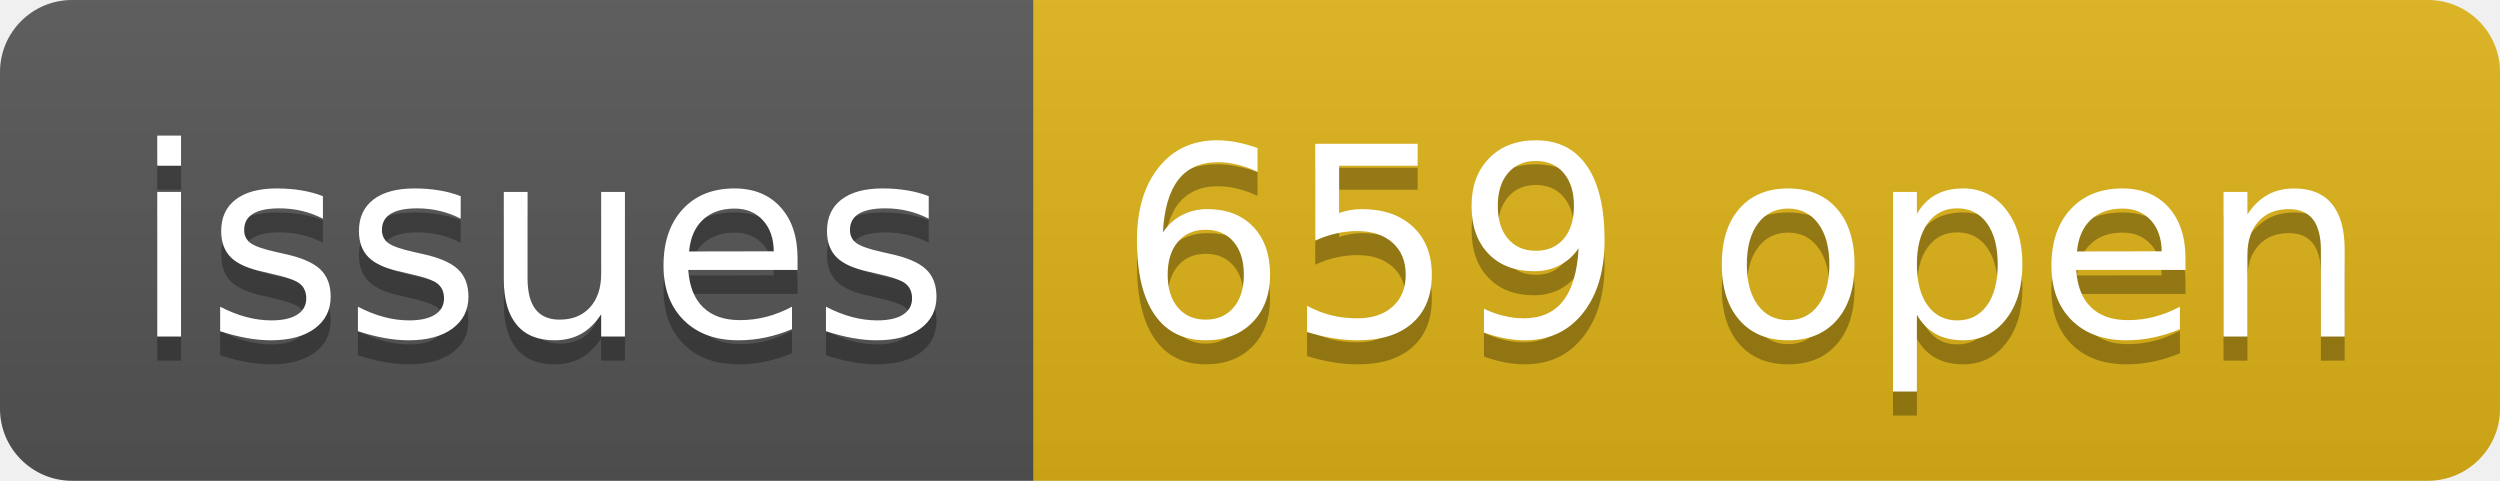
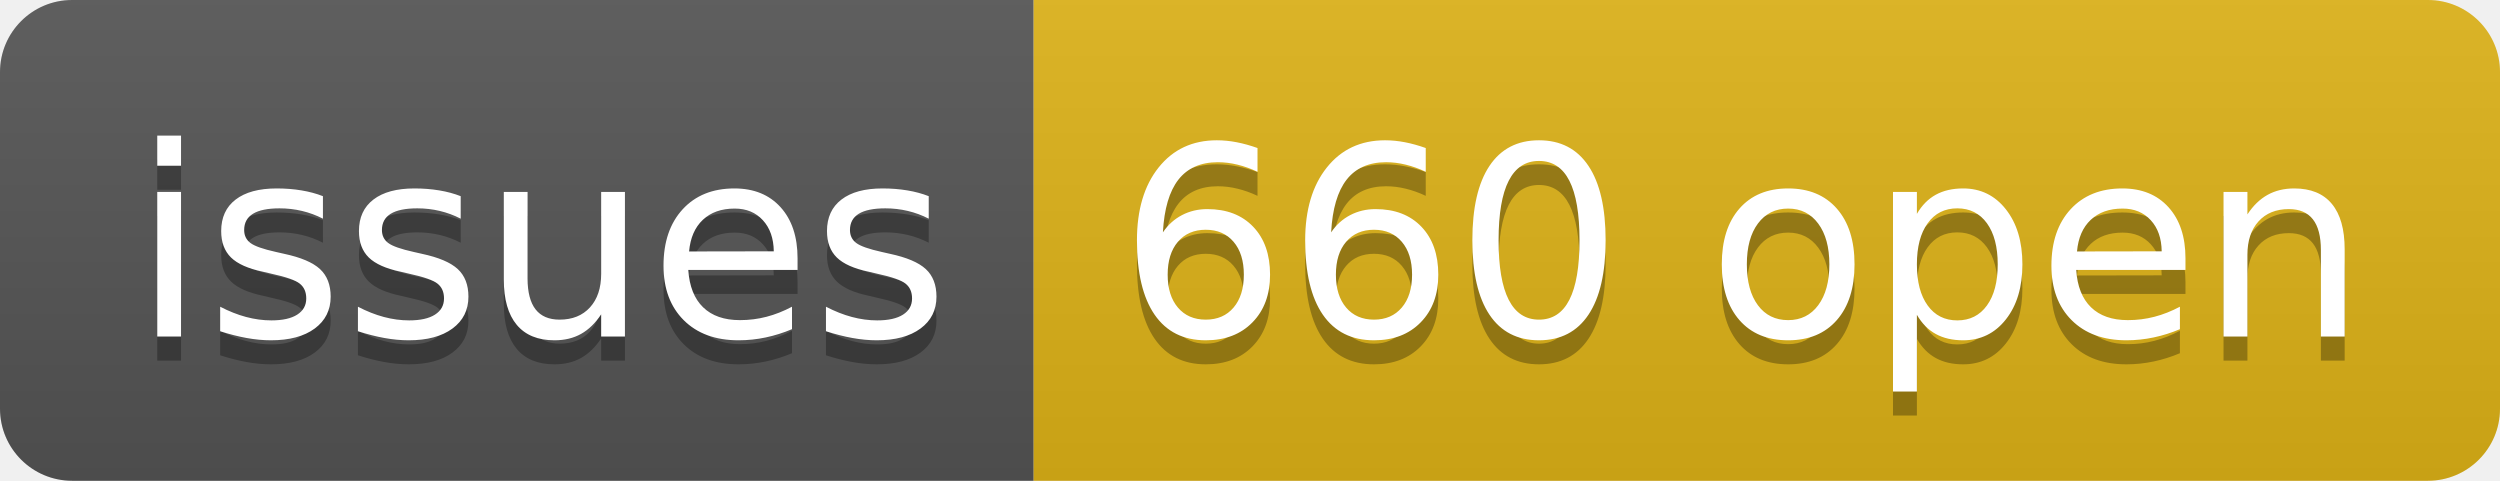
- <svg xmlns="http://www.w3.org/2000/svg" width="104" height="20" role="img" aria-label="issues: 659 open">
+ <svg xmlns="http://www.w3.org/2000/svg" width="104" height="20" role="img" aria-label="issues: 660 open">
  <linearGradient id="s" x2="0" y2="100%">
    <stop offset="0" stop-color="#bbb" stop-opacity=".1" />
    <stop offset="1" stop-opacity=".1" />
  </linearGradient>
  <clipPath id="r">
    <rect width="104" height="20" rx="3" fill="#fff" />
  </clipPath>
  <g clip-path="url(#r)">
    <rect width="43" height="20" fill="#555" />
    <rect x="43" width="61" height="20" fill="#dfb317" />
    <rect width="104" height="20" fill="url(#s)" />
  </g>
  <g fill="#fff" text-anchor="middle" font-family="Verdana,Geneva,DejaVu Sans,sans-serif" text-rendering="geometricPrecision" font-size="110">
    <text aria-hidden="true" x="225" y="150" fill="#010101" fill-opacity=".3" transform="scale(.1)" textLength="330">issues</text>
    <text x="225" y="140" transform="scale(.1)" fill="#fff" textLength="330">issues</text>
-     <text aria-hidden="true" x="725" y="150" fill="#010101" fill-opacity=".3" transform="scale(.1)" textLength="510">659 open</text>
-     <text x="725" y="140" transform="scale(.1)" fill="#fff" textLength="510">659 open</text>
+     <text aria-hidden="true" x="725" y="150" fill="#010101" fill-opacity=".3" transform="scale(.1)" textLength="510">660 open</text>
+     <text x="725" y="140" transform="scale(.1)" fill="#fff" textLength="510">660 open</text>
  </g>
</svg>
